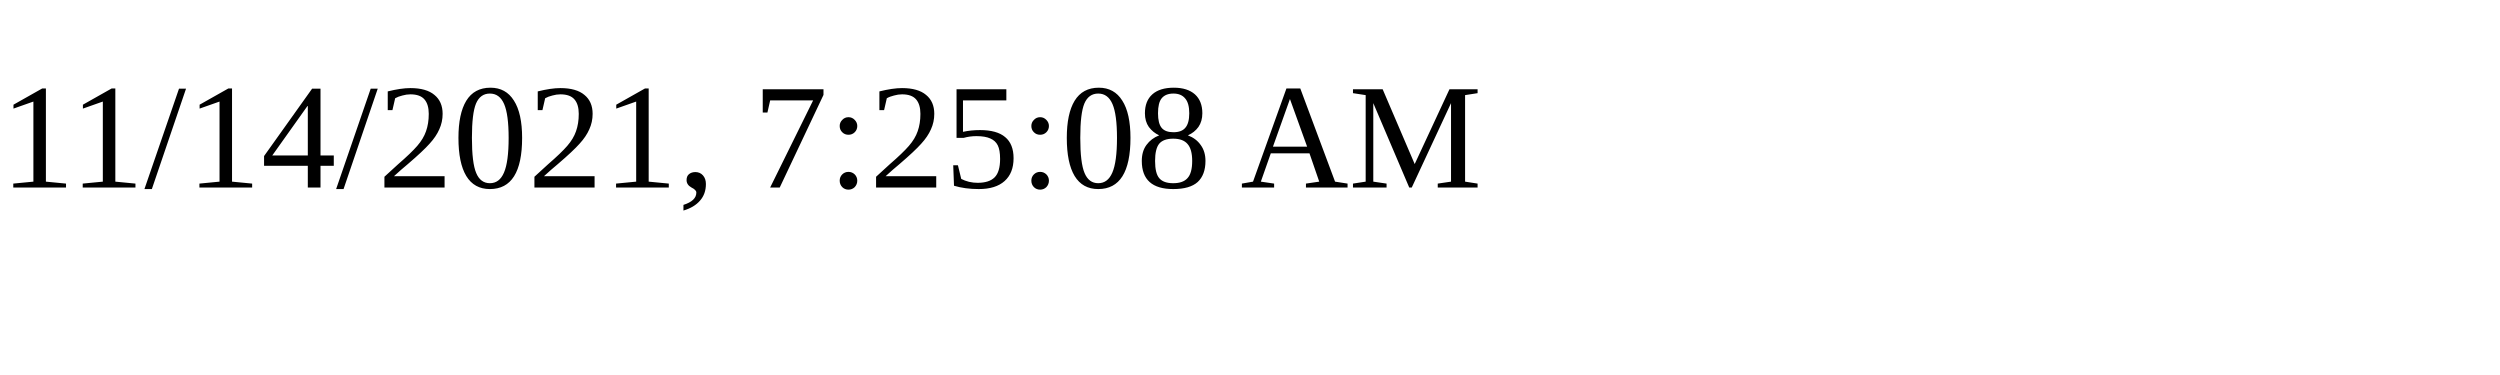
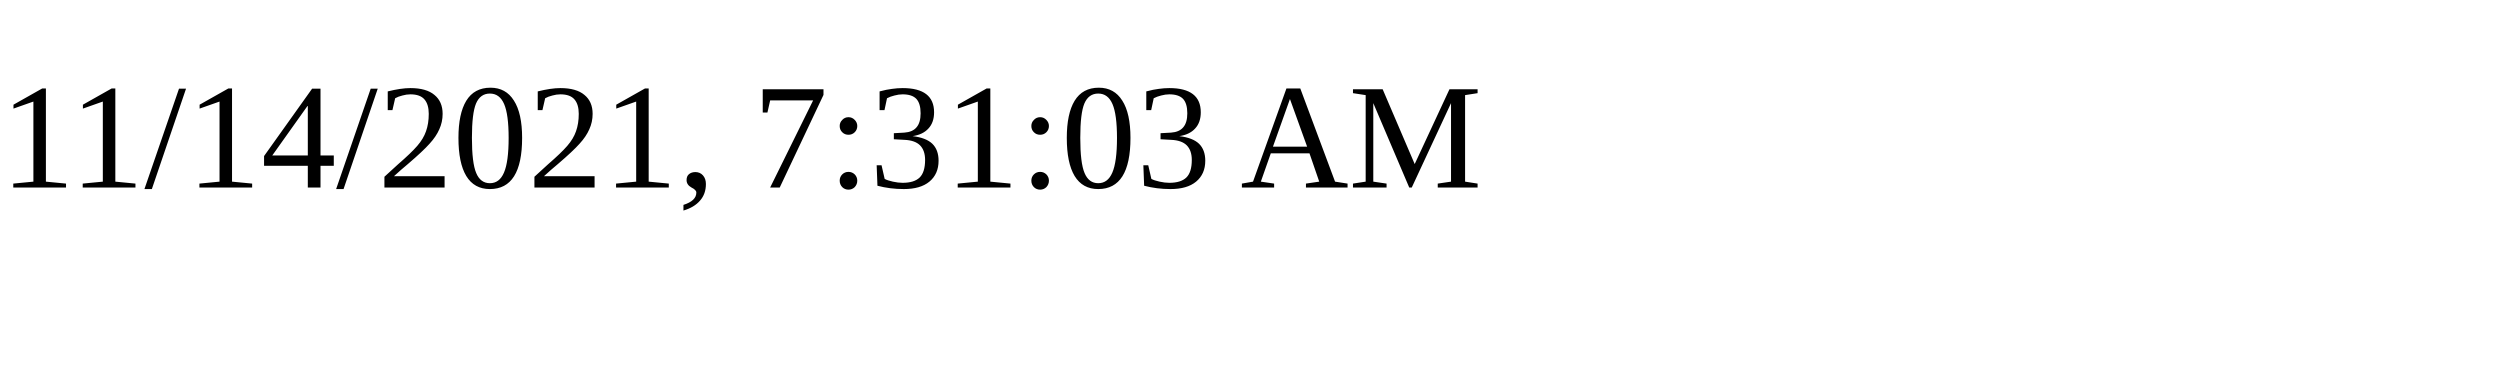
<svg xmlns="http://www.w3.org/2000/svg" height="30" width="200">
-   <text x="0" y="15">11/14/2021, 7:25:08 AM</text>
+   <text x="0" y="15">11/14/2021, 7:31:03 AM</text>
</svg>
